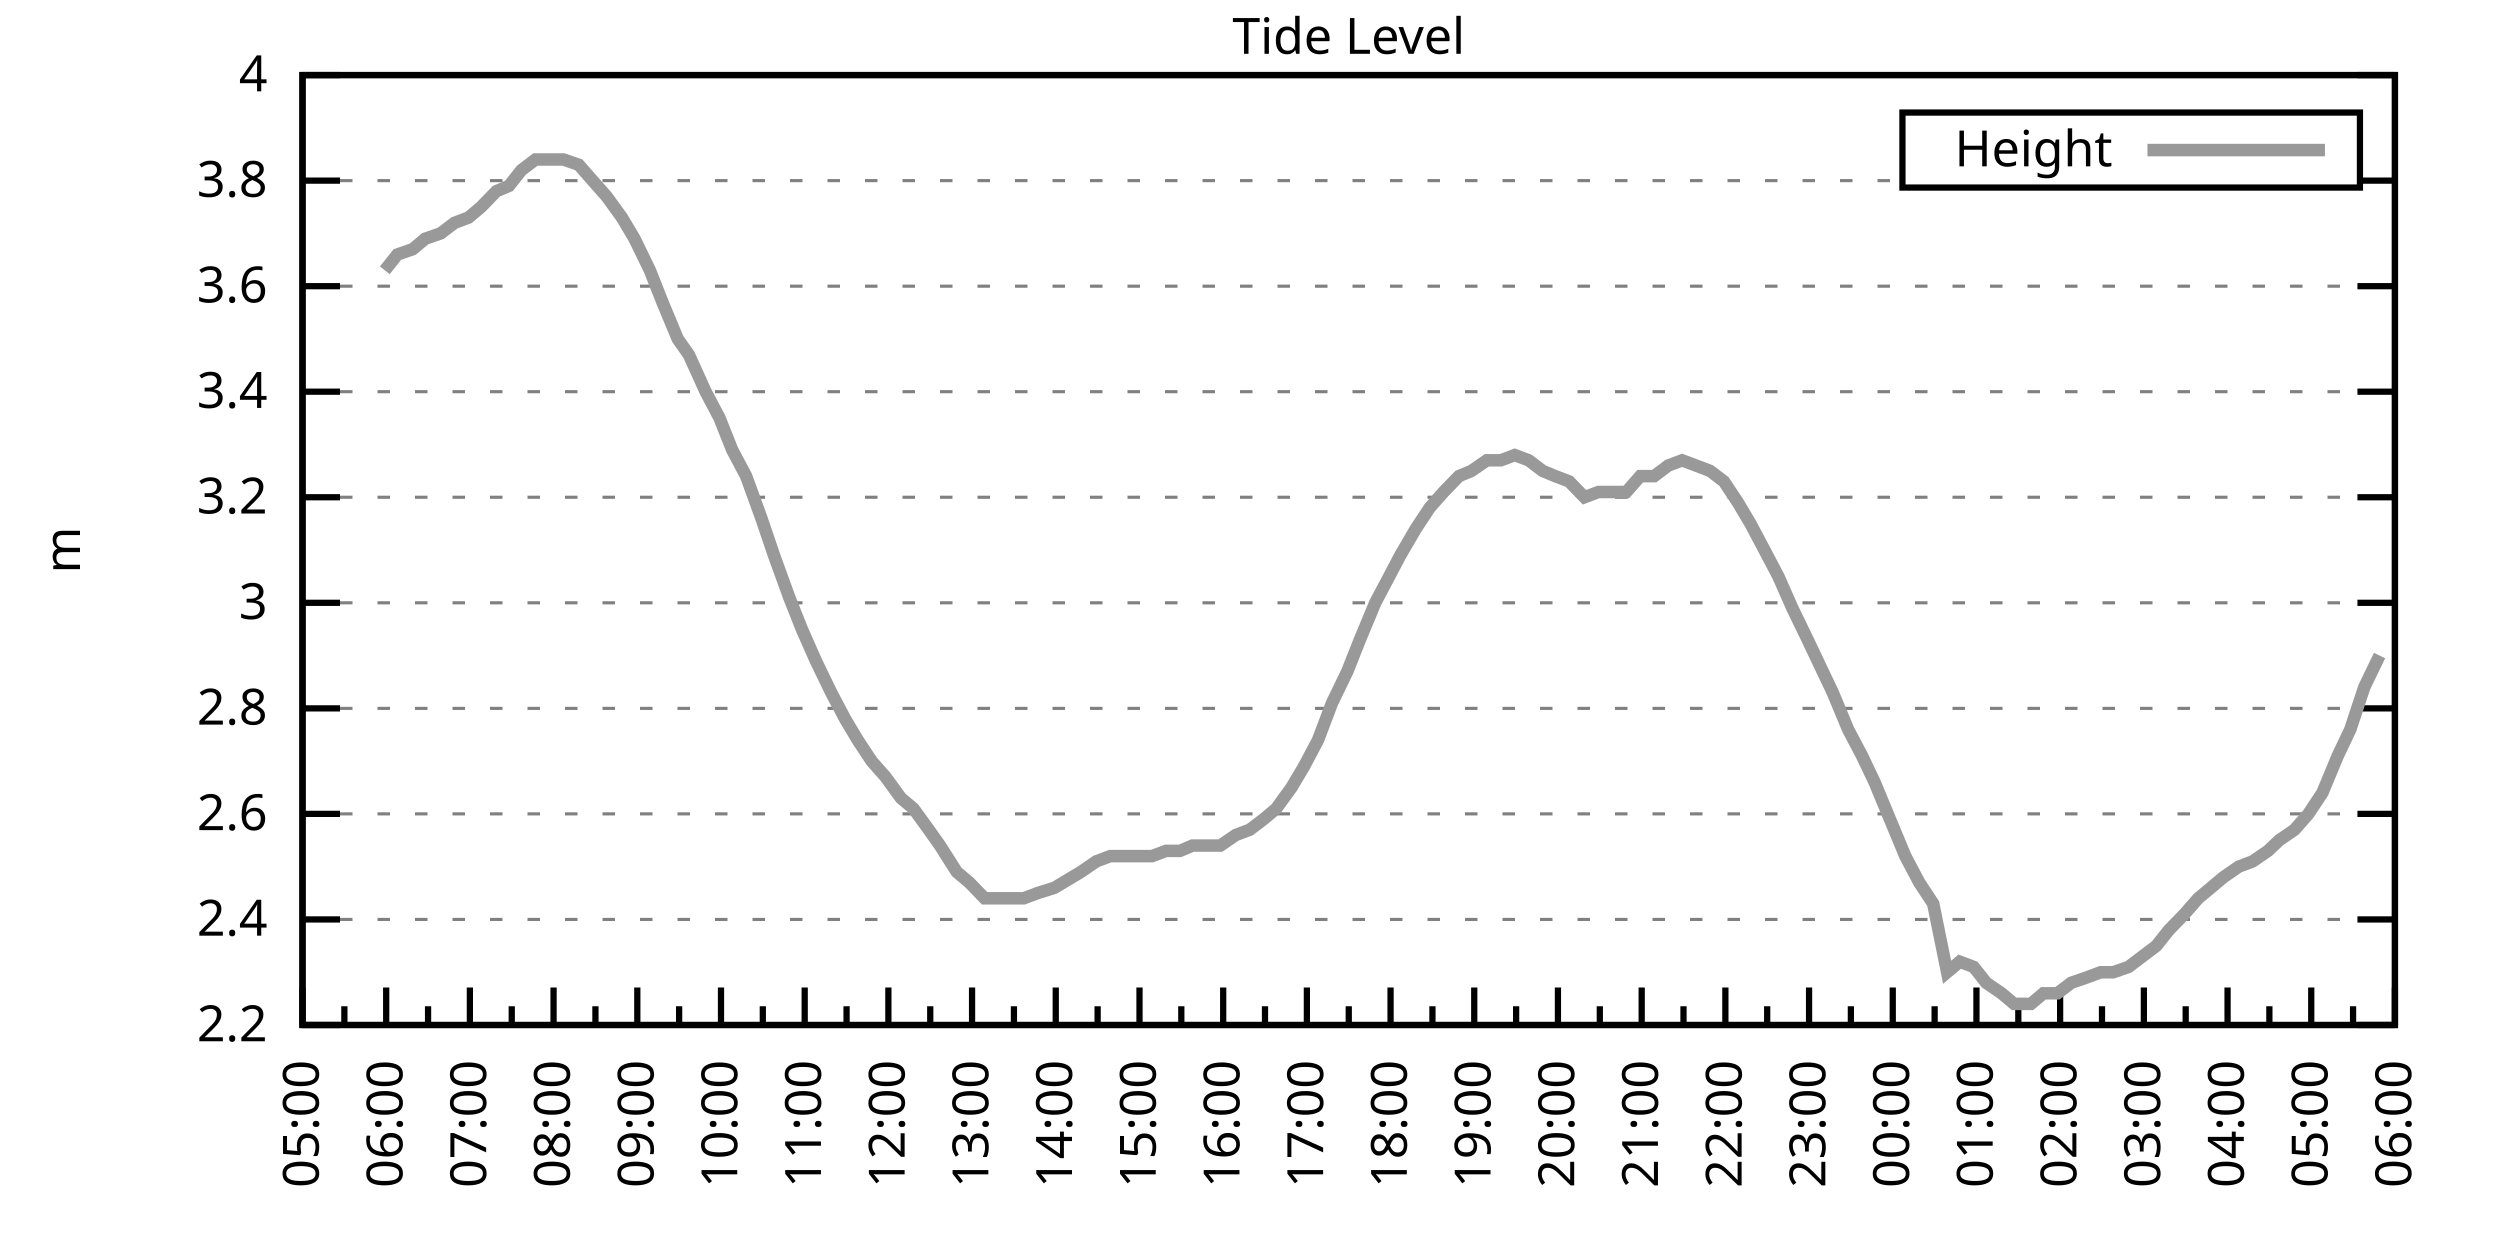
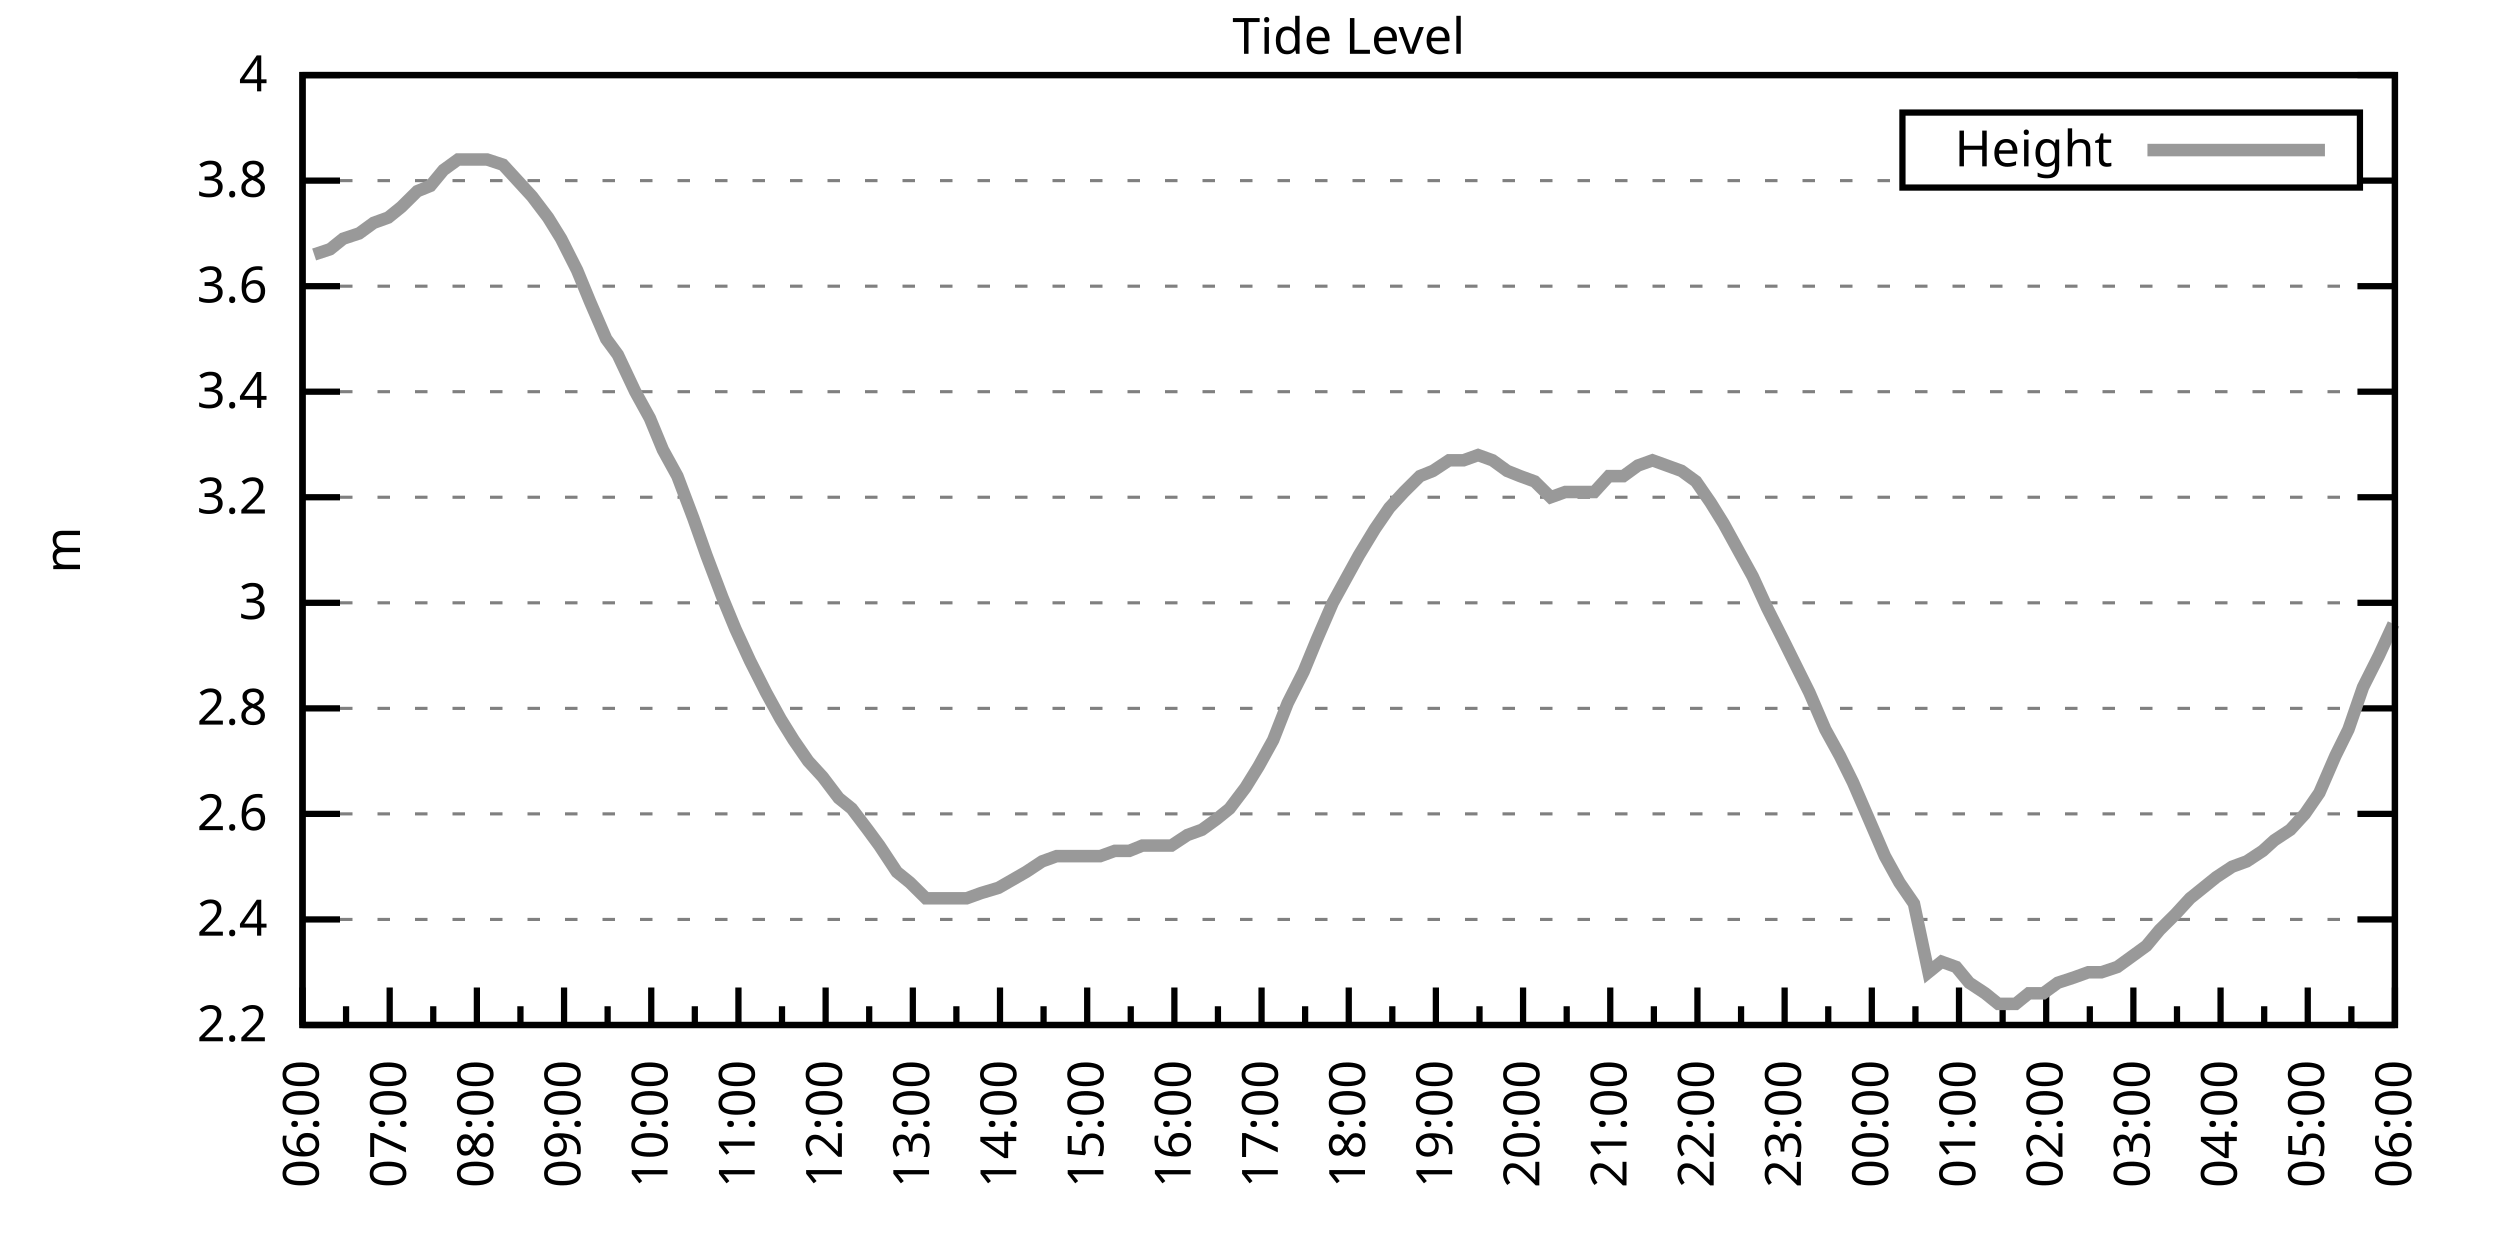
<svg xmlns="http://www.w3.org/2000/svg" xmlns:xlink="http://www.w3.org/1999/xlink" width="400" height="200" viewBox="0 0 400 200">
  <g id="gnuplot_canvas">
    <rect x="0" y="0" width="400" height="200" fill="none" />
    <defs>
      <circle id="gpDot" r="0.5" stroke-width="0.5" stroke="currentColor" />
      <path id="gpPt0" stroke-width="0.333" stroke="currentColor" d="M-1,0 h2 M0,-1 v2" />
      <path id="gpPt1" stroke-width="0.333" stroke="currentColor" d="M-1,-1 L1,1 M1,-1 L-1,1" />
      <path id="gpPt2" stroke-width="0.333" stroke="currentColor" d="M-1,0 L1,0 M0,-1 L0,1 M-1,-1 L1,1 M-1,1 L1,-1" />
      <rect id="gpPt3" stroke-width="0.333" stroke="currentColor" x="-1" y="-1" width="2" height="2" />
      <rect id="gpPt4" stroke-width="0.333" stroke="currentColor" fill="currentColor" x="-1" y="-1" width="2" height="2" />
      <circle id="gpPt5" stroke-width="0.333" stroke="currentColor" cx="0" cy="0" r="1" />
      <use xlink:href="#gpPt5" id="gpPt6" fill="currentColor" stroke="none" />
      <path id="gpPt7" stroke-width="0.333" stroke="currentColor" d="M0,-1.33 L-1.33,0.67 L1.33,0.67 z" />
      <use xlink:href="#gpPt7" id="gpPt8" fill="currentColor" stroke="none" />
      <use xlink:href="#gpPt7" id="gpPt9" stroke="currentColor" transform="rotate(180)" />
      <use xlink:href="#gpPt9" id="gpPt10" fill="currentColor" stroke="none" />
      <use xlink:href="#gpPt3" id="gpPt11" stroke="currentColor" transform="rotate(45)" />
      <use xlink:href="#gpPt11" id="gpPt12" fill="currentColor" stroke="none" />
      <path id="gpPt13" stroke-width="0.333" stroke="currentColor" d="M0,1.330 L1.265,0.411 L0.782,-1.067 L-0.782,-1.076 L-1.265,0.411 z" />
      <use xlink:href="#gpPt13" id="gpPt14" fill="currentColor" stroke="none" />
      <filter id="textbox" filterUnits="objectBoundingBox" x="0" y="0" height="1" width="1">
        <feFlood flood-color="white" flood-opacity="1" result="bgnd" />
        <feComposite in="SourceGraphic" in2="bgnd" operator="atop" />
      </filter>
      <filter id="greybox" filterUnits="objectBoundingBox" x="0" y="0" height="1" width="1">
        <feFlood flood-color="lightgrey" flood-opacity="1" result="grey" />
        <feComposite in="SourceGraphic" in2="grey" operator="atop" />
      </filter>
    </defs>
    <g fill="none" color="white" stroke="currentColor" stroke-width="1.00" stroke-linecap="butt" stroke-linejoin="miter">
</g>
    <g fill="none" color="black" stroke="currentColor" stroke-width="1.00" stroke-linecap="butt" stroke-linejoin="miter">
      <g stroke="none" shape-rendering="crispEdges">
        <polygon fill="rgb(255, 255, 255)" points="48.40,164.00 383.18,164.00 383.18,12.02 48.40,12.02 " />
      </g>
    </g>
    <g fill="none" color="black" stroke="currentColor" stroke-width="1.00" stroke-linecap="butt" stroke-linejoin="miter">
</g>
    <g fill="none" color="black" stroke="black" stroke-width="0.50" stroke-linecap="butt" stroke-linejoin="miter">
</g>
    <g fill="none" color="gray" stroke="currentColor" stroke-width="0.50" stroke-linecap="butt" stroke-linejoin="miter">
      <path stroke="gray" stroke-dasharray="2,4" class="gridline" d="M48.40,164.00 L383.19,164.00  " />
    </g>
    <g fill="none" color="gray" stroke="gray" stroke-width="1.00" stroke-linecap="butt" stroke-linejoin="miter">
</g>
    <g fill="none" color="black" stroke="currentColor" stroke-width="1.00" stroke-linecap="butt" stroke-linejoin="miter">
      <path stroke="black" d="M48.40,164.00 L54.40,164.00 M383.19,164.00 L377.19,164.00  " />
      <g transform="translate(42.80,166.60)" stroke="none" fill="black" font-family="Sans" font-size="8.00" text-anchor="end">
        <text>
          <tspan font-family="Sans"> 2.2</tspan>
        </text>
      </g>
    </g>
    <g fill="none" color="black" stroke="currentColor" stroke-width="1.00" stroke-linecap="butt" stroke-linejoin="miter">
</g>
    <g fill="none" color="black" stroke="black" stroke-width="0.50" stroke-linecap="butt" stroke-linejoin="miter">
</g>
    <g fill="none" color="gray" stroke="currentColor" stroke-width="0.50" stroke-linecap="butt" stroke-linejoin="miter">
      <path stroke="gray" stroke-dasharray="2,4" class="gridline" d="M48.40,147.11 L383.19,147.11  " />
    </g>
    <g fill="none" color="gray" stroke="gray" stroke-width="1.00" stroke-linecap="butt" stroke-linejoin="miter">
</g>
    <g fill="none" color="black" stroke="currentColor" stroke-width="1.00" stroke-linecap="butt" stroke-linejoin="miter">
      <path stroke="black" d="M48.40,147.11 L54.40,147.11 M383.19,147.11 L377.19,147.11  " />
      <g transform="translate(42.80,149.71)" stroke="none" fill="black" font-family="Sans" font-size="8.00" text-anchor="end">
        <text>
          <tspan font-family="Sans"> 2.4</tspan>
        </text>
      </g>
    </g>
    <g fill="none" color="black" stroke="currentColor" stroke-width="1.00" stroke-linecap="butt" stroke-linejoin="miter">
</g>
    <g fill="none" color="black" stroke="black" stroke-width="0.50" stroke-linecap="butt" stroke-linejoin="miter">
</g>
    <g fill="none" color="gray" stroke="currentColor" stroke-width="0.50" stroke-linecap="butt" stroke-linejoin="miter">
      <path stroke="gray" stroke-dasharray="2,4" class="gridline" d="M48.40,130.22 L383.19,130.22  " />
    </g>
    <g fill="none" color="gray" stroke="gray" stroke-width="1.00" stroke-linecap="butt" stroke-linejoin="miter">
</g>
    <g fill="none" color="black" stroke="currentColor" stroke-width="1.00" stroke-linecap="butt" stroke-linejoin="miter">
      <path stroke="black" d="M48.40,130.22 L54.40,130.22 M383.19,130.22 L377.19,130.22  " />
      <g transform="translate(42.80,132.82)" stroke="none" fill="black" font-family="Sans" font-size="8.00" text-anchor="end">
        <text>
          <tspan font-family="Sans"> 2.6</tspan>
        </text>
      </g>
    </g>
    <g fill="none" color="black" stroke="currentColor" stroke-width="1.00" stroke-linecap="butt" stroke-linejoin="miter">
</g>
    <g fill="none" color="black" stroke="black" stroke-width="0.50" stroke-linecap="butt" stroke-linejoin="miter">
</g>
    <g fill="none" color="gray" stroke="currentColor" stroke-width="0.50" stroke-linecap="butt" stroke-linejoin="miter">
      <path stroke="gray" stroke-dasharray="2,4" class="gridline" d="M48.40,113.34 L383.19,113.34  " />
    </g>
    <g fill="none" color="gray" stroke="gray" stroke-width="1.00" stroke-linecap="butt" stroke-linejoin="miter">
</g>
    <g fill="none" color="black" stroke="currentColor" stroke-width="1.00" stroke-linecap="butt" stroke-linejoin="miter">
      <path stroke="black" d="M48.40,113.34 L54.40,113.34 M383.19,113.34 L377.19,113.34  " />
      <g transform="translate(42.80,115.94)" stroke="none" fill="black" font-family="Sans" font-size="8.00" text-anchor="end">
        <text>
          <tspan font-family="Sans"> 2.8</tspan>
        </text>
      </g>
    </g>
    <g fill="none" color="black" stroke="currentColor" stroke-width="1.00" stroke-linecap="butt" stroke-linejoin="miter">
</g>
    <g fill="none" color="black" stroke="black" stroke-width="0.50" stroke-linecap="butt" stroke-linejoin="miter">
</g>
    <g fill="none" color="gray" stroke="currentColor" stroke-width="0.50" stroke-linecap="butt" stroke-linejoin="miter">
      <path stroke="gray" stroke-dasharray="2,4" class="gridline" d="M48.40,96.45 L383.19,96.45  " />
    </g>
    <g fill="none" color="gray" stroke="gray" stroke-width="1.00" stroke-linecap="butt" stroke-linejoin="miter">
</g>
    <g fill="none" color="black" stroke="currentColor" stroke-width="1.00" stroke-linecap="butt" stroke-linejoin="miter">
      <path stroke="black" d="M48.40,96.45 L54.40,96.45 M383.19,96.45 L377.19,96.45  " />
      <g transform="translate(42.80,99.05)" stroke="none" fill="black" font-family="Sans" font-size="8.00" text-anchor="end">
        <text>
          <tspan font-family="Sans"> 3</tspan>
        </text>
      </g>
    </g>
    <g fill="none" color="black" stroke="currentColor" stroke-width="1.00" stroke-linecap="butt" stroke-linejoin="miter">
</g>
    <g fill="none" color="black" stroke="black" stroke-width="0.50" stroke-linecap="butt" stroke-linejoin="miter">
</g>
    <g fill="none" color="gray" stroke="currentColor" stroke-width="0.50" stroke-linecap="butt" stroke-linejoin="miter">
      <path stroke="gray" stroke-dasharray="2,4" class="gridline" d="M48.40,79.56 L383.19,79.56  " />
    </g>
    <g fill="none" color="gray" stroke="gray" stroke-width="1.00" stroke-linecap="butt" stroke-linejoin="miter">
</g>
    <g fill="none" color="black" stroke="currentColor" stroke-width="1.00" stroke-linecap="butt" stroke-linejoin="miter">
      <path stroke="black" d="M48.40,79.56 L54.40,79.56 M383.19,79.56 L377.19,79.56  " />
      <g transform="translate(42.80,82.16)" stroke="none" fill="black" font-family="Sans" font-size="8.00" text-anchor="end">
        <text>
          <tspan font-family="Sans"> 3.2</tspan>
        </text>
      </g>
    </g>
    <g fill="none" color="black" stroke="currentColor" stroke-width="1.00" stroke-linecap="butt" stroke-linejoin="miter">
</g>
    <g fill="none" color="black" stroke="black" stroke-width="0.50" stroke-linecap="butt" stroke-linejoin="miter">
</g>
    <g fill="none" color="gray" stroke="currentColor" stroke-width="0.50" stroke-linecap="butt" stroke-linejoin="miter">
      <path stroke="gray" stroke-dasharray="2,4" class="gridline" d="M48.40,62.67 L383.19,62.67  " />
    </g>
    <g fill="none" color="gray" stroke="gray" stroke-width="1.00" stroke-linecap="butt" stroke-linejoin="miter">
</g>
    <g fill="none" color="black" stroke="currentColor" stroke-width="1.00" stroke-linecap="butt" stroke-linejoin="miter">
      <path stroke="black" d="M48.40,62.67 L54.40,62.67 M383.19,62.67 L377.19,62.67  " />
      <g transform="translate(42.80,65.27)" stroke="none" fill="black" font-family="Sans" font-size="8.00" text-anchor="end">
        <text>
          <tspan font-family="Sans"> 3.4</tspan>
        </text>
      </g>
    </g>
    <g fill="none" color="black" stroke="currentColor" stroke-width="1.00" stroke-linecap="butt" stroke-linejoin="miter">
</g>
    <g fill="none" color="black" stroke="black" stroke-width="0.50" stroke-linecap="butt" stroke-linejoin="miter">
</g>
    <g fill="none" color="gray" stroke="currentColor" stroke-width="0.50" stroke-linecap="butt" stroke-linejoin="miter">
      <path stroke="gray" stroke-dasharray="2,4" class="gridline" d="M48.40,45.79 L383.19,45.79  " />
    </g>
    <g fill="none" color="gray" stroke="gray" stroke-width="1.00" stroke-linecap="butt" stroke-linejoin="miter">
</g>
    <g fill="none" color="black" stroke="currentColor" stroke-width="1.00" stroke-linecap="butt" stroke-linejoin="miter">
      <path stroke="black" d="M48.40,45.79 L54.40,45.79 M383.19,45.79 L377.19,45.79  " />
      <g transform="translate(42.80,48.39)" stroke="none" fill="black" font-family="Sans" font-size="8.00" text-anchor="end">
        <text>
          <tspan font-family="Sans"> 3.6</tspan>
        </text>
      </g>
    </g>
    <g fill="none" color="black" stroke="currentColor" stroke-width="1.00" stroke-linecap="butt" stroke-linejoin="miter">
</g>
    <g fill="none" color="black" stroke="black" stroke-width="0.50" stroke-linecap="butt" stroke-linejoin="miter">
</g>
    <g fill="none" color="gray" stroke="currentColor" stroke-width="0.50" stroke-linecap="butt" stroke-linejoin="miter">
      <path stroke="gray" stroke-dasharray="2,4" class="gridline" d="M48.40,28.90 L304.39,28.90 M377.59,28.90 L383.19,28.90  " />
    </g>
    <g fill="none" color="gray" stroke="gray" stroke-width="1.00" stroke-linecap="butt" stroke-linejoin="miter">
</g>
    <g fill="none" color="black" stroke="currentColor" stroke-width="1.00" stroke-linecap="butt" stroke-linejoin="miter">
      <path stroke="black" d="M48.40,28.90 L54.40,28.90 M383.19,28.90 L377.19,28.90  " />
      <g transform="translate(42.80,31.50)" stroke="none" fill="black" font-family="Sans" font-size="8.00" text-anchor="end">
        <text>
          <tspan font-family="Sans"> 3.8</tspan>
        </text>
      </g>
    </g>
    <g fill="none" color="black" stroke="currentColor" stroke-width="1.00" stroke-linecap="butt" stroke-linejoin="miter">
</g>
    <g fill="none" color="black" stroke="black" stroke-width="0.50" stroke-linecap="butt" stroke-linejoin="miter">
</g>
    <g fill="none" color="gray" stroke="currentColor" stroke-width="0.50" stroke-linecap="butt" stroke-linejoin="miter">
      <path stroke="gray" stroke-dasharray="2,4" class="gridline" d="M48.40,12.01 L383.19,12.01  " />
    </g>
    <g fill="none" color="gray" stroke="gray" stroke-width="1.00" stroke-linecap="butt" stroke-linejoin="miter">
</g>
    <g fill="none" color="black" stroke="currentColor" stroke-width="1.00" stroke-linecap="butt" stroke-linejoin="miter">
      <path stroke="black" d="M48.40,12.01 L54.40,12.01 M383.19,12.01 L377.19,12.01  " />
      <g transform="translate(42.80,14.61)" stroke="none" fill="black" font-family="Sans" font-size="8.00" text-anchor="end">
        <text>
          <tspan font-family="Sans"> 4</tspan>
        </text>
      </g>
    </g>
    <g fill="none" color="black" stroke="currentColor" stroke-width="1.00" stroke-linecap="butt" stroke-linejoin="miter">
      <path stroke="black" d="M48.40,164.00 L48.40,158.00  " />
      <g transform="translate(51.00,169.60) rotate(270)" stroke="none" fill="black" font-family="Sans" font-size="8.00" text-anchor="end">
        <text>
+           <tspan font-family="Sans">06:00</tspan>
+         </text>
+       </g>
+     </g>
+     <g fill="none" color="black" stroke="currentColor" stroke-width="1.00" stroke-linecap="butt" stroke-linejoin="miter">
+       <path stroke="black" d="M55.37,164.00 L55.37,161.00 M62.35,164.00 L62.35,158.00  " />
+       <g transform="translate(64.95,169.60) rotate(270)" stroke="none" fill="black" font-family="Sans" font-size="8.00" text-anchor="end">
+         <text>
+           <tspan font-family="Sans">07:00</tspan>
+         </text>
+       </g>
+     </g>
+     <g fill="none" color="black" stroke="currentColor" stroke-width="1.00" stroke-linecap="butt" stroke-linejoin="miter">
+       <path stroke="black" d="M69.32,164.00 L69.32,161.00 M76.30,164.00 L76.30,158.00  " />
+       <g transform="translate(78.90,169.60) rotate(270)" stroke="none" fill="black" font-family="Sans" font-size="8.00" text-anchor="end">
+         <text>
+           <tspan font-family="Sans">08:00</tspan>
+         </text>
+       </g>
+     </g>
+     <g fill="none" color="black" stroke="currentColor" stroke-width="1.00" stroke-linecap="butt" stroke-linejoin="miter">
+       <path stroke="black" d="M83.27,164.00 L83.27,161.00 M90.25,164.00 L90.25,158.00  " />
+       <g transform="translate(92.85,169.60) rotate(270)" stroke="none" fill="black" font-family="Sans" font-size="8.00" text-anchor="end">
+         <text>
+           <tspan font-family="Sans">09:00</tspan>
+         </text>
+       </g>
+     </g>
+     <g fill="none" color="black" stroke="currentColor" stroke-width="1.00" stroke-linecap="butt" stroke-linejoin="miter">
+       <path stroke="black" d="M97.22,164.00 L97.22,161.00 M104.20,164.00 L104.20,158.00  " />
+       <g transform="translate(106.80,169.60) rotate(270)" stroke="none" fill="black" font-family="Sans" font-size="8.00" text-anchor="end">
+         <text>
+           <tspan font-family="Sans">10:00</tspan>
+         </text>
+       </g>
+     </g>
+     <g fill="none" color="black" stroke="currentColor" stroke-width="1.00" stroke-linecap="butt" stroke-linejoin="miter">
+       <path stroke="black" d="M111.17,164.00 L111.17,161.00 M118.15,164.00 L118.15,158.00  " />
+       <g transform="translate(120.75,169.60) rotate(270)" stroke="none" fill="black" font-family="Sans" font-size="8.00" text-anchor="end">
+         <text>
+           <tspan font-family="Sans">11:00</tspan>
+         </text>
+       </g>
+     </g>
+     <g fill="none" color="black" stroke="currentColor" stroke-width="1.00" stroke-linecap="butt" stroke-linejoin="miter">
+       <path stroke="black" d="M125.12,164.00 L125.12,161.00 M132.10,164.00 L132.10,158.00  " />
+       <g transform="translate(134.70,169.60) rotate(270)" stroke="none" fill="black" font-family="Sans" font-size="8.00" text-anchor="end">
+         <text>
+           <tspan font-family="Sans">12:00</tspan>
+         </text>
+       </g>
+     </g>
+     <g fill="none" color="black" stroke="currentColor" stroke-width="1.00" stroke-linecap="butt" stroke-linejoin="miter">
+       <path stroke="black" d="M139.07,164.00 L139.07,161.00 M146.05,164.00 L146.05,158.00  " />
+       <g transform="translate(148.65,169.60) rotate(270)" stroke="none" fill="black" font-family="Sans" font-size="8.00" text-anchor="end">
+         <text>
+           <tspan font-family="Sans">13:00</tspan>
+         </text>
+       </g>
+     </g>
+     <g fill="none" color="black" stroke="currentColor" stroke-width="1.00" stroke-linecap="butt" stroke-linejoin="miter">
+       <path stroke="black" d="M153.02,164.00 L153.02,161.00 M160.00,164.00 L160.00,158.00  " />
+       <g transform="translate(162.60,169.60) rotate(270)" stroke="none" fill="black" font-family="Sans" font-size="8.00" text-anchor="end">
+         <text>
+           <tspan font-family="Sans">14:00</tspan>
+         </text>
+       </g>
+     </g>
+     <g fill="none" color="black" stroke="currentColor" stroke-width="1.00" stroke-linecap="butt" stroke-linejoin="miter">
+       <path stroke="black" d="M166.97,164.00 L166.97,161.00 M173.95,164.00 L173.95,158.00  " />
+       <g transform="translate(176.55,169.60) rotate(270)" stroke="none" fill="black" font-family="Sans" font-size="8.00" text-anchor="end">
+         <text>
+           <tspan font-family="Sans">15:00</tspan>
+         </text>
+       </g>
+     </g>
+     <g fill="none" color="black" stroke="currentColor" stroke-width="1.00" stroke-linecap="butt" stroke-linejoin="miter">
+       <path stroke="black" d="M180.92,164.00 L180.92,161.00 M187.90,164.00 L187.90,158.00  " />
+       <g transform="translate(190.50,169.60) rotate(270)" stroke="none" fill="black" font-family="Sans" font-size="8.00" text-anchor="end">
+         <text>
+           <tspan font-family="Sans">16:00</tspan>
+         </text>
+       </g>
+     </g>
+     <g fill="none" color="black" stroke="currentColor" stroke-width="1.00" stroke-linecap="butt" stroke-linejoin="miter">
+       <path stroke="black" d="M194.87,164.00 L194.87,161.00 M201.85,164.00 L201.85,158.00  " />
+       <g transform="translate(204.45,169.60) rotate(270)" stroke="none" fill="black" font-family="Sans" font-size="8.00" text-anchor="end">
+         <text>
+           <tspan font-family="Sans">17:00</tspan>
+         </text>
+       </g>
+     </g>
+     <g fill="none" color="black" stroke="currentColor" stroke-width="1.00" stroke-linecap="butt" stroke-linejoin="miter">
+       <path stroke="black" d="M208.82,164.00 L208.82,161.00 M215.80,164.00 L215.80,158.00  " />
+       <g transform="translate(218.40,169.60) rotate(270)" stroke="none" fill="black" font-family="Sans" font-size="8.00" text-anchor="end">
+         <text>
+           <tspan font-family="Sans">18:00</tspan>
+         </text>
+       </g>
+     </g>
+     <g fill="none" color="black" stroke="currentColor" stroke-width="1.00" stroke-linecap="butt" stroke-linejoin="miter">
+       <path stroke="black" d="M222.77,164.00 L222.77,161.00 M229.74,164.00 L229.74,158.00  " />
+       <g transform="translate(232.34,169.60) rotate(270)" stroke="none" fill="black" font-family="Sans" font-size="8.00" text-anchor="end">
+         <text>
+           <tspan font-family="Sans">19:00</tspan>
+         </text>
+       </g>
+     </g>
+     <g fill="none" color="black" stroke="currentColor" stroke-width="1.00" stroke-linecap="butt" stroke-linejoin="miter">
+       <path stroke="black" d="M236.72,164.00 L236.72,161.00 M243.69,164.00 L243.69,158.00  " />
+       <g transform="translate(246.29,169.60) rotate(270)" stroke="none" fill="black" font-family="Sans" font-size="8.00" text-anchor="end">
+         <text>
+           <tspan font-family="Sans">20:00</tspan>
+         </text>
+       </g>
+     </g>
+     <g fill="none" color="black" stroke="currentColor" stroke-width="1.00" stroke-linecap="butt" stroke-linejoin="miter">
+       <path stroke="black" d="M250.67,164.00 L250.67,161.00 M257.64,164.00 L257.64,158.00  " />
+       <g transform="translate(260.24,169.60) rotate(270)" stroke="none" fill="black" font-family="Sans" font-size="8.00" text-anchor="end">
+         <text>
+           <tspan font-family="Sans">21:00</tspan>
+         </text>
+       </g>
+     </g>
+     <g fill="none" color="black" stroke="currentColor" stroke-width="1.00" stroke-linecap="butt" stroke-linejoin="miter">
+       <path stroke="black" d="M264.62,164.00 L264.62,161.00 M271.59,164.00 L271.59,158.00  " />
+       <g transform="translate(274.19,169.60) rotate(270)" stroke="none" fill="black" font-family="Sans" font-size="8.00" text-anchor="end">
+         <text>
+           <tspan font-family="Sans">22:00</tspan>
+         </text>
+       </g>
+     </g>
+     <g fill="none" color="black" stroke="currentColor" stroke-width="1.00" stroke-linecap="butt" stroke-linejoin="miter">
+       <path stroke="black" d="M278.57,164.00 L278.57,161.00 M285.54,164.00 L285.54,158.00  " />
+       <g transform="translate(288.14,169.60) rotate(270)" stroke="none" fill="black" font-family="Sans" font-size="8.00" text-anchor="end">
+         <text>
+           <tspan font-family="Sans">23:00</tspan>
+         </text>
+       </g>
+     </g>
+     <g fill="none" color="black" stroke="currentColor" stroke-width="1.00" stroke-linecap="butt" stroke-linejoin="miter">
+       <path stroke="black" d="M292.52,164.00 L292.52,161.00 M299.49,164.00 L299.49,158.00  " />
+       <g transform="translate(302.09,169.60) rotate(270)" stroke="none" fill="black" font-family="Sans" font-size="8.00" text-anchor="end">
+         <text>
+           <tspan font-family="Sans">00:00</tspan>
+         </text>
+       </g>
+     </g>
+     <g fill="none" color="black" stroke="currentColor" stroke-width="1.00" stroke-linecap="butt" stroke-linejoin="miter">
+       <path stroke="black" d="M306.47,164.00 L306.47,161.00 M313.44,164.00 L313.44,158.00  " />
+       <g transform="translate(316.04,169.60) rotate(270)" stroke="none" fill="black" font-family="Sans" font-size="8.00" text-anchor="end">
+         <text>
+           <tspan font-family="Sans">01:00</tspan>
+         </text>
+       </g>
+     </g>
+     <g fill="none" color="black" stroke="currentColor" stroke-width="1.00" stroke-linecap="butt" stroke-linejoin="miter">
+       <path stroke="black" d="M320.42,164.00 L320.42,161.00 M327.39,164.00 L327.39,158.00  " />
+       <g transform="translate(329.99,169.60) rotate(270)" stroke="none" fill="black" font-family="Sans" font-size="8.00" text-anchor="end">
+         <text>
+           <tspan font-family="Sans">02:00</tspan>
+         </text>
+       </g>
+     </g>
+     <g fill="none" color="black" stroke="currentColor" stroke-width="1.00" stroke-linecap="butt" stroke-linejoin="miter">
+       <path stroke="black" d="M334.37,164.00 L334.37,161.00 M341.34,164.00 L341.34,158.00  " />
+       <g transform="translate(343.94,169.60) rotate(270)" stroke="none" fill="black" font-family="Sans" font-size="8.00" text-anchor="end">
+         <text>
+           <tspan font-family="Sans">03:00</tspan>
+         </text>
+       </g>
+     </g>
+     <g fill="none" color="black" stroke="currentColor" stroke-width="1.00" stroke-linecap="butt" stroke-linejoin="miter">
+       <path stroke="black" d="M348.32,164.00 L348.32,161.00 M355.29,164.00 L355.29,158.00  " />
+       <g transform="translate(357.89,169.60) rotate(270)" stroke="none" fill="black" font-family="Sans" font-size="8.00" text-anchor="end">
+         <text>
+           <tspan font-family="Sans">04:00</tspan>
+         </text>
+       </g>
+     </g>
+     <g fill="none" color="black" stroke="currentColor" stroke-width="1.00" stroke-linecap="butt" stroke-linejoin="miter">
+       <path stroke="black" d="M362.27,164.00 L362.27,161.00 M369.24,164.00 L369.24,158.00  " />
+       <g transform="translate(371.84,169.60) rotate(270)" stroke="none" fill="black" font-family="Sans" font-size="8.00" text-anchor="end">
+         <text>
          <tspan font-family="Sans">05:00</tspan>
        </text>
      </g>
    </g>
    <g fill="none" color="black" stroke="currentColor" stroke-width="1.00" stroke-linecap="butt" stroke-linejoin="miter">
-       <path stroke="black" d="M55.10,164.00 L55.10,161.00 M61.79,164.00 L61.79,158.00  " />
-       <g transform="translate(64.39,169.60) rotate(270)" stroke="none" fill="black" font-family="Sans" font-size="8.00" text-anchor="end">
-         <text>
-           <tspan font-family="Sans">06:00</tspan>
-         </text>
-       </g>
-     </g>
-     <g fill="none" color="black" stroke="currentColor" stroke-width="1.00" stroke-linecap="butt" stroke-linejoin="miter">
-       <path stroke="black" d="M68.49,164.00 L68.49,161.00 M75.18,164.00 L75.18,158.00  " />
-       <g transform="translate(77.78,169.60) rotate(270)" stroke="none" fill="black" font-family="Sans" font-size="8.00" text-anchor="end">
-         <text>
-           <tspan font-family="Sans">07:00</tspan>
-         </text>
-       </g>
-     </g>
-     <g fill="none" color="black" stroke="currentColor" stroke-width="1.00" stroke-linecap="butt" stroke-linejoin="miter">
-       <path stroke="black" d="M81.88,164.00 L81.88,161.00 M88.57,164.00 L88.57,158.00  " />
-       <g transform="translate(91.17,169.60) rotate(270)" stroke="none" fill="black" font-family="Sans" font-size="8.00" text-anchor="end">
-         <text>
-           <tspan font-family="Sans">08:00</tspan>
-         </text>
-       </g>
-     </g>
-     <g fill="none" color="black" stroke="currentColor" stroke-width="1.00" stroke-linecap="butt" stroke-linejoin="miter">
-       <path stroke="black" d="M95.27,164.00 L95.27,161.00 M101.97,164.00 L101.97,158.00  " />
-       <g transform="translate(104.57,169.60) rotate(270)" stroke="none" fill="black" font-family="Sans" font-size="8.00" text-anchor="end">
-         <text>
-           <tspan font-family="Sans">09:00</tspan>
-         </text>
-       </g>
-     </g>
-     <g fill="none" color="black" stroke="currentColor" stroke-width="1.00" stroke-linecap="butt" stroke-linejoin="miter">
-       <path stroke="black" d="M108.66,164.00 L108.66,161.00 M115.36,164.00 L115.36,158.00  " />
-       <g transform="translate(117.96,169.60) rotate(270)" stroke="none" fill="black" font-family="Sans" font-size="8.00" text-anchor="end">
-         <text>
-           <tspan font-family="Sans">10:00</tspan>
-         </text>
-       </g>
-     </g>
-     <g fill="none" color="black" stroke="currentColor" stroke-width="1.00" stroke-linecap="butt" stroke-linejoin="miter">
-       <path stroke="black" d="M122.05,164.00 L122.05,161.00 M128.75,164.00 L128.75,158.00  " />
-       <g transform="translate(131.35,169.60) rotate(270)" stroke="none" fill="black" font-family="Sans" font-size="8.00" text-anchor="end">
-         <text>
-           <tspan font-family="Sans">11:00</tspan>
-         </text>
-       </g>
-     </g>
-     <g fill="none" color="black" stroke="currentColor" stroke-width="1.00" stroke-linecap="butt" stroke-linejoin="miter">
-       <path stroke="black" d="M135.45,164.00 L135.45,161.00 M142.14,164.00 L142.14,158.00  " />
-       <g transform="translate(144.74,169.60) rotate(270)" stroke="none" fill="black" font-family="Sans" font-size="8.00" text-anchor="end">
-         <text>
-           <tspan font-family="Sans">12:00</tspan>
-         </text>
-       </g>
-     </g>
-     <g fill="none" color="black" stroke="currentColor" stroke-width="1.00" stroke-linecap="butt" stroke-linejoin="miter">
-       <path stroke="black" d="M148.84,164.00 L148.84,161.00 M155.53,164.00 L155.53,158.00  " />
-       <g transform="translate(158.13,169.60) rotate(270)" stroke="none" fill="black" font-family="Sans" font-size="8.00" text-anchor="end">
-         <text>
-           <tspan font-family="Sans">13:00</tspan>
-         </text>
-       </g>
-     </g>
-     <g fill="none" color="black" stroke="currentColor" stroke-width="1.00" stroke-linecap="butt" stroke-linejoin="miter">
-       <path stroke="black" d="M162.23,164.00 L162.23,161.00 M168.92,164.00 L168.92,158.00  " />
-       <g transform="translate(171.52,169.60) rotate(270)" stroke="none" fill="black" font-family="Sans" font-size="8.00" text-anchor="end">
-         <text>
-           <tspan font-family="Sans">14:00</tspan>
-         </text>
-       </g>
-     </g>
-     <g fill="none" color="black" stroke="currentColor" stroke-width="1.00" stroke-linecap="butt" stroke-linejoin="miter">
-       <path stroke="black" d="M175.62,164.00 L175.62,161.00 M182.32,164.00 L182.32,158.00  " />
-       <g transform="translate(184.92,169.60) rotate(270)" stroke="none" fill="black" font-family="Sans" font-size="8.00" text-anchor="end">
-         <text>
-           <tspan font-family="Sans">15:00</tspan>
-         </text>
-       </g>
-     </g>
-     <g fill="none" color="black" stroke="currentColor" stroke-width="1.00" stroke-linecap="butt" stroke-linejoin="miter">
-       <path stroke="black" d="M189.01,164.00 L189.01,161.00 M195.71,164.00 L195.71,158.00  " />
-       <g transform="translate(198.31,169.60) rotate(270)" stroke="none" fill="black" font-family="Sans" font-size="8.00" text-anchor="end">
-         <text>
-           <tspan font-family="Sans">16:00</tspan>
-         </text>
-       </g>
-     </g>
-     <g fill="none" color="black" stroke="currentColor" stroke-width="1.00" stroke-linecap="butt" stroke-linejoin="miter">
-       <path stroke="black" d="M202.40,164.00 L202.40,161.00 M209.10,164.00 L209.10,158.00  " />
-       <g transform="translate(211.70,169.60) rotate(270)" stroke="none" fill="black" font-family="Sans" font-size="8.00" text-anchor="end">
-         <text>
-           <tspan font-family="Sans">17:00</tspan>
-         </text>
-       </g>
-     </g>
-     <g fill="none" color="black" stroke="currentColor" stroke-width="1.00" stroke-linecap="butt" stroke-linejoin="miter">
-       <path stroke="black" d="M215.80,164.00 L215.80,161.00 M222.49,164.00 L222.49,158.00  " />
-       <g transform="translate(225.09,169.60) rotate(270)" stroke="none" fill="black" font-family="Sans" font-size="8.00" text-anchor="end">
-         <text>
-           <tspan font-family="Sans">18:00</tspan>
-         </text>
-       </g>
-     </g>
-     <g fill="none" color="black" stroke="currentColor" stroke-width="1.00" stroke-linecap="butt" stroke-linejoin="miter">
-       <path stroke="black" d="M229.19,164.00 L229.19,161.00 M235.88,164.00 L235.88,158.00  " />
-       <g transform="translate(238.48,169.60) rotate(270)" stroke="none" fill="black" font-family="Sans" font-size="8.00" text-anchor="end">
-         <text>
-           <tspan font-family="Sans">19:00</tspan>
-         </text>
-       </g>
-     </g>
-     <g fill="none" color="black" stroke="currentColor" stroke-width="1.00" stroke-linecap="butt" stroke-linejoin="miter">
-       <path stroke="black" d="M242.58,164.00 L242.58,161.00 M249.27,164.00 L249.27,158.00  " />
-       <g transform="translate(251.87,169.60) rotate(270)" stroke="none" fill="black" font-family="Sans" font-size="8.00" text-anchor="end">
-         <text>
-           <tspan font-family="Sans">20:00</tspan>
-         </text>
-       </g>
-     </g>
-     <g fill="none" color="black" stroke="currentColor" stroke-width="1.00" stroke-linecap="butt" stroke-linejoin="miter">
-       <path stroke="black" d="M255.97,164.00 L255.97,161.00 M262.67,164.00 L262.67,158.00  " />
-       <g transform="translate(265.27,169.60) rotate(270)" stroke="none" fill="black" font-family="Sans" font-size="8.00" text-anchor="end">
-         <text>
-           <tspan font-family="Sans">21:00</tspan>
-         </text>
-       </g>
-     </g>
-     <g fill="none" color="black" stroke="currentColor" stroke-width="1.00" stroke-linecap="butt" stroke-linejoin="miter">
-       <path stroke="black" d="M269.36,164.00 L269.36,161.00 M276.06,164.00 L276.06,158.00  " />
-       <g transform="translate(278.66,169.60) rotate(270)" stroke="none" fill="black" font-family="Sans" font-size="8.00" text-anchor="end">
-         <text>
-           <tspan font-family="Sans">22:00</tspan>
-         </text>
-       </g>
-     </g>
-     <g fill="none" color="black" stroke="currentColor" stroke-width="1.00" stroke-linecap="butt" stroke-linejoin="miter">
-       <path stroke="black" d="M282.75,164.00 L282.75,161.00 M289.45,164.00 L289.45,158.00  " />
-       <g transform="translate(292.05,169.60) rotate(270)" stroke="none" fill="black" font-family="Sans" font-size="8.00" text-anchor="end">
-         <text>
-           <tspan font-family="Sans">23:00</tspan>
-         </text>
-       </g>
-     </g>
-     <g fill="none" color="black" stroke="currentColor" stroke-width="1.00" stroke-linecap="butt" stroke-linejoin="miter">
-       <path stroke="black" d="M296.14,164.00 L296.14,161.00 M302.84,164.00 L302.84,158.00  " />
-       <g transform="translate(305.44,169.60) rotate(270)" stroke="none" fill="black" font-family="Sans" font-size="8.00" text-anchor="end">
-         <text>
-           <tspan font-family="Sans">00:00</tspan>
-         </text>
-       </g>
-     </g>
-     <g fill="none" color="black" stroke="currentColor" stroke-width="1.00" stroke-linecap="butt" stroke-linejoin="miter">
-       <path stroke="black" d="M309.54,164.00 L309.54,161.00 M316.23,164.00 L316.23,158.00  " />
-       <g transform="translate(318.83,169.60) rotate(270)" stroke="none" fill="black" font-family="Sans" font-size="8.00" text-anchor="end">
-         <text>
-           <tspan font-family="Sans">01:00</tspan>
-         </text>
-       </g>
-     </g>
-     <g fill="none" color="black" stroke="currentColor" stroke-width="1.00" stroke-linecap="butt" stroke-linejoin="miter">
-       <path stroke="black" d="M322.93,164.00 L322.93,161.00 M329.62,164.00 L329.62,158.00  " />
-       <g transform="translate(332.22,169.60) rotate(270)" stroke="none" fill="black" font-family="Sans" font-size="8.00" text-anchor="end">
-         <text>
-           <tspan font-family="Sans">02:00</tspan>
-         </text>
-       </g>
-     </g>
-     <g fill="none" color="black" stroke="currentColor" stroke-width="1.00" stroke-linecap="butt" stroke-linejoin="miter">
-       <path stroke="black" d="M336.32,164.00 L336.32,161.00 M343.02,164.00 L343.02,158.00  " />
-       <g transform="translate(345.62,169.60) rotate(270)" stroke="none" fill="black" font-family="Sans" font-size="8.00" text-anchor="end">
-         <text>
-           <tspan font-family="Sans">03:00</tspan>
-         </text>
-       </g>
-     </g>
-     <g fill="none" color="black" stroke="currentColor" stroke-width="1.00" stroke-linecap="butt" stroke-linejoin="miter">
-       <path stroke="black" d="M349.71,164.00 L349.71,161.00 M356.41,164.00 L356.41,158.00  " />
-       <g transform="translate(359.01,169.60) rotate(270)" stroke="none" fill="black" font-family="Sans" font-size="8.00" text-anchor="end">
-         <text>
-           <tspan font-family="Sans">04:00</tspan>
-         </text>
-       </g>
-     </g>
-     <g fill="none" color="black" stroke="currentColor" stroke-width="1.00" stroke-linecap="butt" stroke-linejoin="miter">
-       <path stroke="black" d="M363.10,164.00 L363.10,161.00 M369.80,164.00 L369.80,158.00  " />
-       <g transform="translate(372.40,169.60) rotate(270)" stroke="none" fill="black" font-family="Sans" font-size="8.00" text-anchor="end">
-         <text>
-           <tspan font-family="Sans">05:00</tspan>
-         </text>
-       </g>
-     </g>
-     <g fill="none" color="black" stroke="currentColor" stroke-width="1.00" stroke-linecap="butt" stroke-linejoin="miter">
-       <path stroke="black" d="M376.49,164.00 L376.49,161.00 M383.19,164.00 L383.19,158.00  " />
+       <path stroke="black" d="M376.22,164.00 L376.22,161.00 M383.19,164.00 L383.19,158.00  " />
      <g transform="translate(385.79,169.60) rotate(270)" stroke="none" fill="black" font-family="Sans" font-size="8.00" text-anchor="end">
        <text>
          <tspan font-family="Sans">06:00</tspan>
        </text>
      </g>
    </g>
    <g fill="none" color="black" stroke="currentColor" stroke-width="1.00" stroke-linecap="butt" stroke-linejoin="miter">
</g>
    <g fill="none" color="black" stroke="currentColor" stroke-width="1.00" stroke-linecap="butt" stroke-linejoin="miter">
      <path stroke="black" d="M48.40,12.01 L48.40,164.00 L383.19,164.00 L383.19,12.01 L48.40,12.01 Z  " />
    </g>
    <g fill="none" color="black" stroke="currentColor" stroke-width="1.00" stroke-linecap="butt" stroke-linejoin="miter">
      <g transform="translate(12.80,88.01) rotate(270)" stroke="none" fill="black" font-family="Sans" font-size="8.00" text-anchor="middle">
        <text>
          <tspan font-family="Sans">m</tspan>
        </text>
      </g>
    </g>
    <g fill="none" color="black" stroke="currentColor" stroke-width="1.00" stroke-linecap="butt" stroke-linejoin="miter">
</g>
    <g fill="none" color="black" stroke="currentColor" stroke-width="1.00" stroke-linecap="butt" stroke-linejoin="miter">
      <path stroke="black" d="M304.39,30.01 L304.39,18.01 L377.59,18.01 L377.59,30.01 L304.39,30.01 Z  " />
    </g>
    <g id="Tide_level_plot_1">
      <g fill="none" color="white" stroke="black" stroke-width="2.00" stroke-linecap="butt" stroke-linejoin="miter">
</g>
      <g fill="none" color="black" stroke="currentColor" stroke-width="2.00" stroke-linecap="butt" stroke-linejoin="miter">
        <g transform="translate(337.99,26.61)" stroke="none" fill="black" font-family="Sans" font-size="8.00" text-anchor="end">
          <text>
            <tspan font-family="Sans">Height</tspan>
          </text>
        </g>
      </g>
      <g fill="none" color="black" stroke="currentColor" stroke-width="2.00" stroke-linecap="butt" stroke-linejoin="miter">
-         <path stroke="rgb(153, 153, 153)" d="M343.59,24.01 L371.99,24.01 M61.57,43.25 L63.58,40.72 L66.03,39.87 L68.04,38.19 L70.50,37.34 L72.73,35.65   L74.96,34.81 L76.97,33.12 L79.42,30.59 L81.43,29.74 L83.44,27.21 L85.67,25.52 L88.35,25.52 L90.14,25.52   L92.59,26.36 L94.82,28.90 L97.06,31.43 L99.51,34.81 L101.52,38.19 L103.98,43.25 L105.98,48.32 L108.44,54.23   L110.22,56.76 L112.90,62.67 L115.13,66.90 L117.14,71.96 L119.38,76.18 L121.83,82.94 L123.84,88.85 L126.29,95.60   L128.30,100.67 L130.54,105.74 L132.99,110.80 L135.22,115.03 L137.23,118.40 L139.46,121.78 L141.69,124.31 L144.15,127.69   L146.16,129.38 L148.61,132.76 L150.40,135.29 L153.08,139.51 L155.09,141.20 L157.54,143.73 L159.55,143.73 L162.01,143.73   L163.79,143.73 L166.02,142.89 L168.70,142.05 L172.94,139.51 L175.40,137.82 L177.63,136.98 L179.64,136.98 L182.09,136.98   L184.32,136.98 L186.56,136.14 L188.79,136.14 L190.80,135.29 L193.03,135.29 L195.26,135.29 L197.72,133.60 L199.95,132.76   L202.18,131.07 L204.19,129.38 L206.64,126.00 L208.65,122.62 L210.88,118.40 L213.12,112.49 L215.57,107.43 L217.58,102.36   L220.04,96.45 L222.27,92.23 L224.05,88.85 L226.51,84.63 L228.74,81.25 L230.97,78.72 L233.43,76.18 L235.44,75.34   L237.89,73.65 L240.12,73.65 L242.36,72.81 L244.59,73.65 L246.82,75.34 L248.83,76.18 L251.06,77.03 L253.51,79.56   L255.75,78.72 L257.98,78.72 L260.21,78.72 L262.44,76.18 L264.67,76.18 L266.91,74.49 L269.14,73.65 L271.37,74.49   L273.60,75.34 L275.83,77.03 L278.07,80.41 L280.07,83.78 L282.31,88.00 L284.54,92.23 L286.77,97.29 L289.23,102.36   L291.23,106.58 L293.24,110.80 L295.70,116.71 L297.93,120.94 L299.94,125.16 L302.39,131.07 L304.85,136.98 L307.08,141.20   L309.31,144.58 L311.54,155.56 L313.55,153.87 L315.79,154.71 L317.79,157.24 L320.25,158.93 L322.26,160.62 L324.94,160.62   L326.95,158.93 L329.18,158.93 L331.41,157.24 L333.86,156.40 L336.10,155.56 L338.10,155.56 L340.56,154.71 L342.79,153.02   L345.02,151.33 L347.03,148.80 L349.49,146.27 L351.72,143.73 L353.73,142.05 L355.74,140.36 L358.19,138.67 L360.42,137.82   L362.88,136.14 L364.66,134.45 L367.12,132.76 L369.35,130.22 L371.58,126.85 L374.04,120.94 L376.05,116.71 L378.28,109.96   L380.73,104.89  " />
+         <path stroke="rgb(153, 153, 153)" d="M343.59,24.01 L371.99,24.01 M50.26,40.72 L52.82,39.87 L54.91,38.19 L57.47,37.34 L59.79,35.65 L62.12,34.81   L64.21,33.12 L66.77,30.59 L68.86,29.74 L70.95,27.21 L73.28,25.52 L76.07,25.52 L77.93,25.52 L80.48,26.36   L82.81,28.90 L85.13,31.43 L87.69,34.81 L89.78,38.19 L92.34,43.25 L94.43,48.32 L96.99,54.23 L98.85,56.76   L101.64,62.67 L103.97,66.90 L106.06,71.96 L108.38,76.18 L110.94,82.94 L113.03,88.85 L115.59,95.60 L117.68,100.67   L120.01,105.74 L122.57,110.80 L124.89,115.03 L126.98,118.40 L129.31,121.78 L131.63,124.31 L134.19,127.69 L136.28,129.38   L138.84,132.76 L140.70,135.29 L143.49,139.51 L145.58,141.20 L148.14,143.73 L150.23,143.73 L152.79,143.73 L154.65,143.73   L156.97,142.89 L159.76,142.05 L164.18,139.51 L166.74,137.82 L169.06,136.98 L171.16,136.98 L173.71,136.98 L176.04,136.98   L178.36,136.14 L180.69,136.14 L182.78,135.29 L185.11,135.29 L187.43,135.29 L189.99,133.60 L192.31,132.76 L194.64,131.07   L196.73,129.38 L199.29,126.00 L201.38,122.62 L203.71,118.40 L206.03,112.49 L208.59,107.43 L210.68,102.36 L213.24,96.45   L215.56,92.23 L217.42,88.85 L219.98,84.63 L222.30,81.25 L224.63,78.72 L227.19,76.18 L229.28,75.34 L231.84,73.65   L234.16,73.65 L236.49,72.81 L238.81,73.65 L241.14,75.34 L243.23,76.18 L245.55,77.03 L248.11,79.56 L250.44,78.72   L252.76,78.72 L255.09,78.72 L257.41,76.18 L259.74,76.18 L262.06,74.49 L264.39,73.65 L266.71,74.49 L269.04,75.34   L271.36,77.03 L273.69,80.41 L275.78,83.78 L278.10,88.00 L280.43,92.23 L282.75,97.29 L285.31,102.36 L287.40,106.58   L289.50,110.80 L292.05,116.71 L294.38,120.94 L296.47,125.16 L299.03,131.07 L301.58,136.98 L303.91,141.20 L306.23,144.58   L308.56,155.56 L310.65,153.87 L312.98,154.71 L315.07,157.24 L317.63,158.93 L319.72,160.62 L322.51,160.62 L324.60,158.93   L326.93,158.93 L329.25,157.24 L331.81,156.40 L334.13,155.56 L336.23,155.56 L338.78,154.71 L341.11,153.02 L343.43,151.33   L345.53,148.80 L348.08,146.27 L350.41,143.73 L352.50,142.05 L354.59,140.36 L357.15,138.67 L359.48,137.82 L362.03,136.14   L363.89,134.45 L366.45,132.76 L368.78,130.22 L371.10,126.85 L373.66,120.94 L375.75,116.71 L378.08,109.96 L380.63,104.89   L382.96,99.83  " />
      </g>
    </g>
    <g fill="none" color="black" stroke="currentColor" stroke-width="2.00" stroke-linecap="butt" stroke-linejoin="miter">
</g>
    <g fill="none" color="black" stroke="black" stroke-width="1.00" stroke-linecap="butt" stroke-linejoin="miter">
</g>
    <g fill="none" color="black" stroke="currentColor" stroke-width="1.00" stroke-linecap="butt" stroke-linejoin="miter">
      <path stroke="black" d="M48.40,12.01 L48.40,164.00 L383.19,164.00 L383.19,12.01 L48.40,12.01 Z  " />
    </g>
    <g fill="none" color="black" stroke="currentColor" stroke-width="1.00" stroke-linecap="butt" stroke-linejoin="miter">
      <g transform="translate(215.79,8.61)" stroke="none" fill="black" font-family="Sans" font-size="8.00" text-anchor="middle">
        <text>
          <tspan font-family="Sans">Tide Level</tspan>
        </text>
      </g>
    </g>
    <g fill="none" color="black" stroke="currentColor" stroke-width="1.00" stroke-linecap="butt" stroke-linejoin="miter">
</g>
  </g>
</svg>
